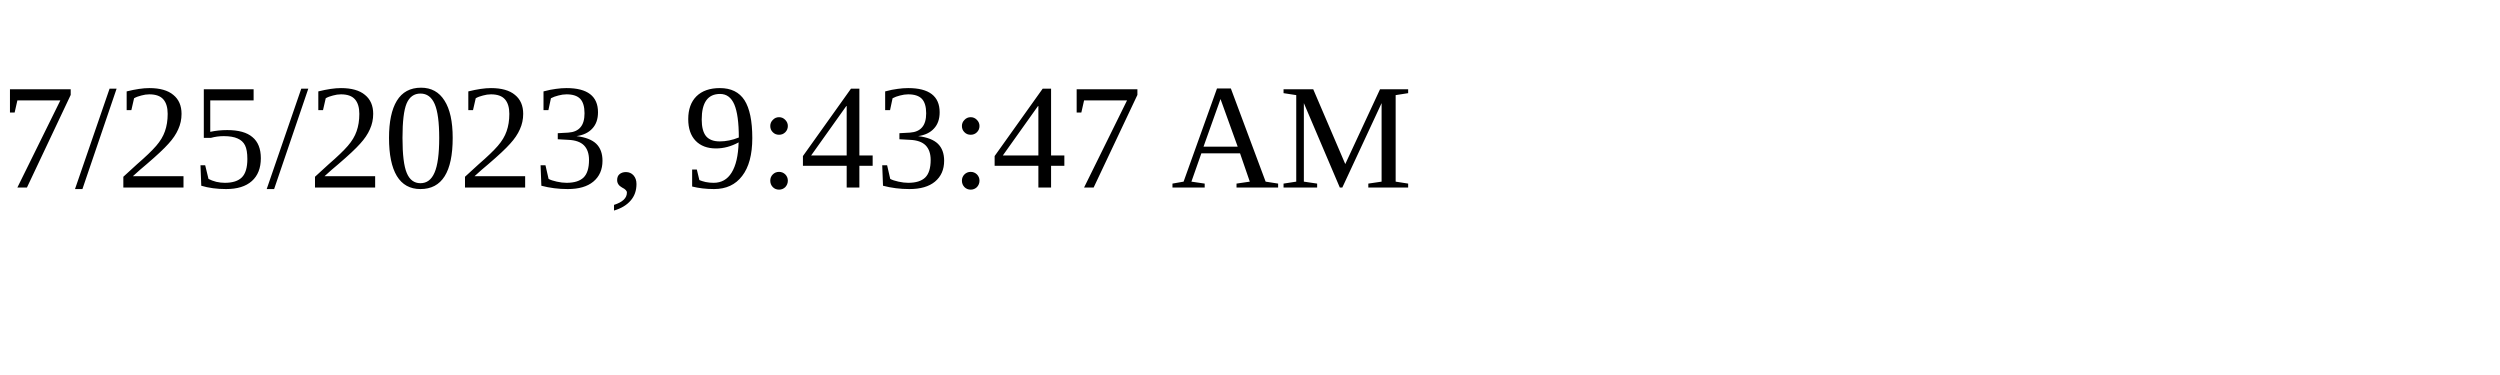
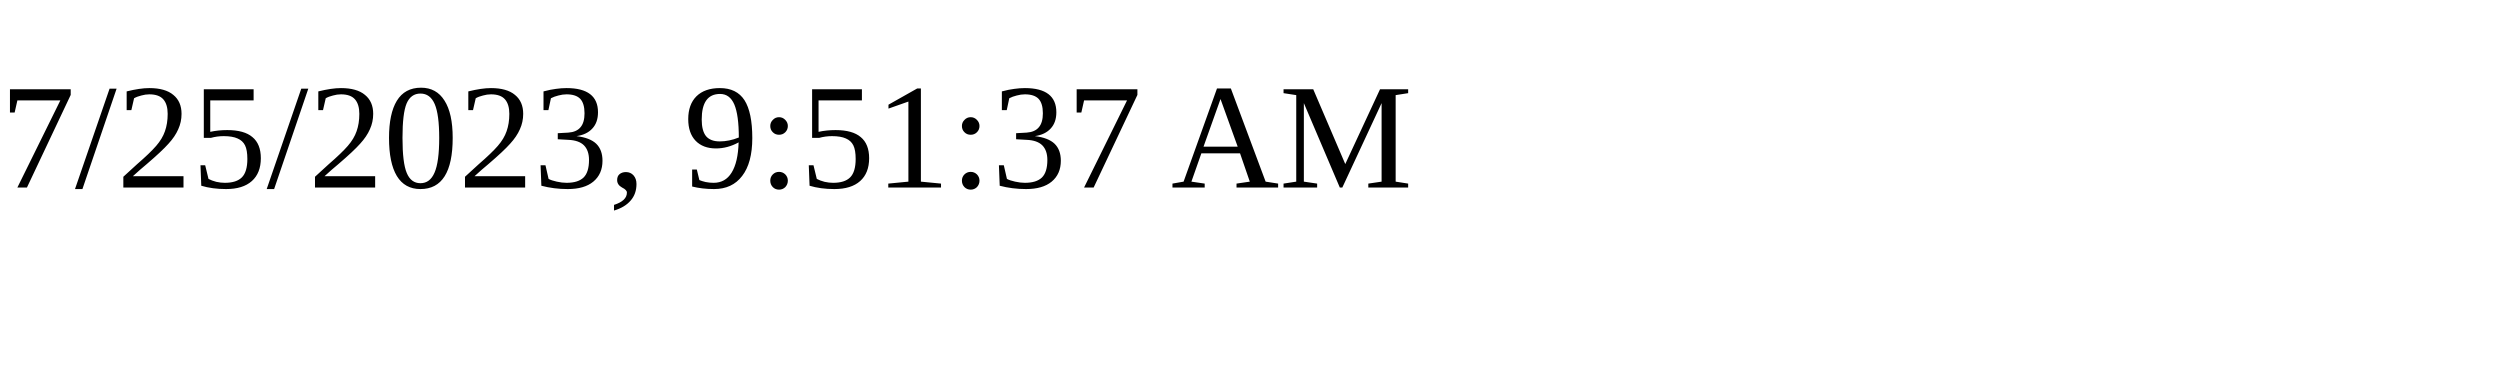
<svg xmlns="http://www.w3.org/2000/svg" height="30" width="200">
-   <text x="0" y="15">7/25/2023, 9:43:47 AM</text>
+   <text x="0" y="15">7/25/2023, 9:51:37 AM</text>
</svg>
